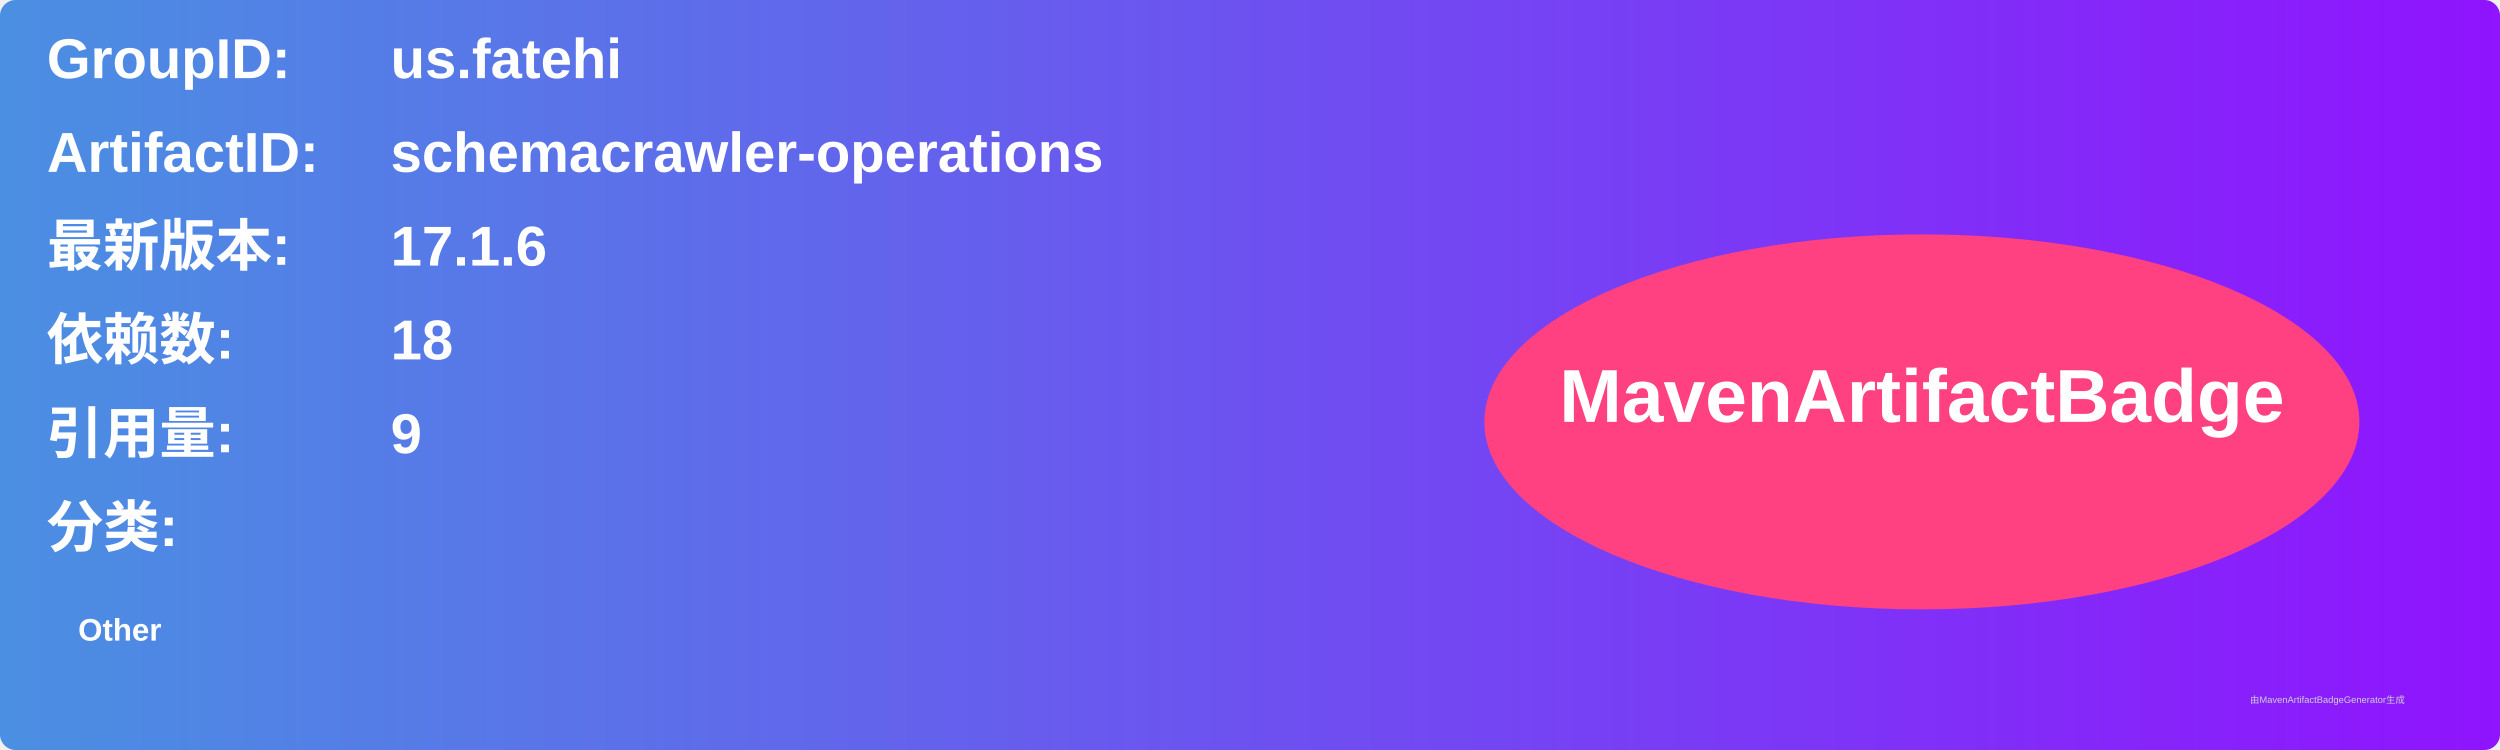
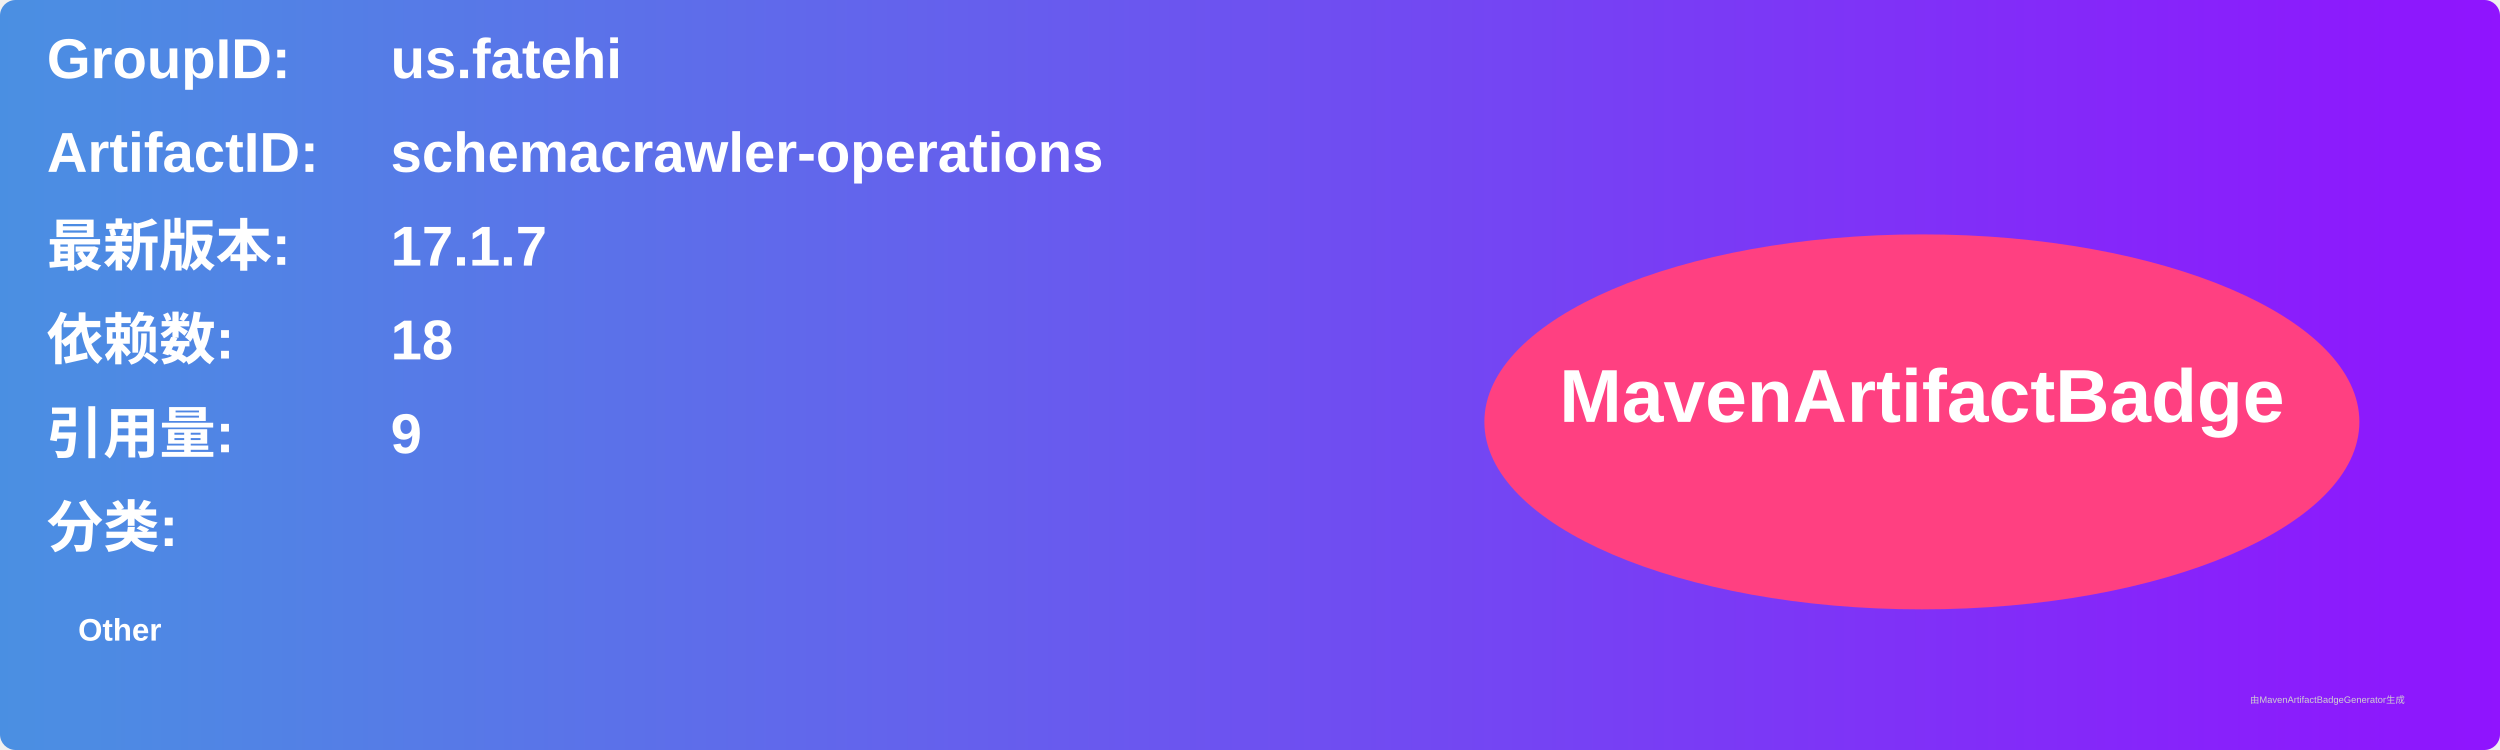
<svg xmlns="http://www.w3.org/2000/svg" width="800" height="240" viewBox="0 0 800 240">
  <linearGradient id="grad" x1="0%" y1="0%" x2="100%" y2="0%">
    <stop offset="0%" stop-color="#4a90e2" />
    <stop offset="100%" stop-color="#9013fe" />
  </linearGradient>
  <rect width="100%" height="100%" rx="5" ry="5" fill="url(#grad)" />
  <g transform="translate(15, 15)">
    <text x="0" y="10" font-family="Arial" font-size="18" fill="white" font-weight="bold" width="260">GroupID:</text>
    <text x="110" y="10" font-family="Arial" font-size="18" fill="white" font-weight="bold" width="460">us.fatehi</text>
    <text x="0" y="40" font-family="Arial" font-size="18" fill="white" font-weight="bold" width="260">ArtifactID:</text>
    <text x="110" y="40" font-family="Arial" font-size="18" fill="white" font-weight="bold" width="460">schemacrawler-operations</text>
    <text x="0" y="70" font-family="Arial" font-size="18" fill="white" font-weight="bold">最新版本:</text>
    <text x="110" y="70" font-family="Arial" font-size="18" fill="white" font-weight="bold">
-       <tspan font-weight="bold">17.1.6</tspan>
+       <tspan font-weight="bold">17.1.7</tspan>
    </text>
    <text x="0" y="100" font-family="Arial" font-size="18" fill="white" font-weight="bold">依赖数: </text>
    <text x="110" y="100" font-family="Arial" font-size="18" fill="white">
      <tspan font-weight="bold">18</tspan>
    </text>
    <text x="0" y="130" font-family="Arial" font-size="18" fill="white" font-weight="bold">引用量: </text>
    <text x="110" y="130" font-family="Arial" font-size="18" fill="white">
      <tspan font-weight="bold">9</tspan>
    </text>
    <text x="0" y="160" font-family="Arial" font-size="18" fill="white" font-weight="bold">分类:</text>
    <text x="10" y="190" font-family="Arial" font-size="10" fill="white">
      <tspan font-weight="bold">Other</tspan>
    </text>
    <ellipse cx="600" cy="120" rx="140" ry="60" fill="#ff4081" />
    <text x="600" y="120" text-anchor="middle" font-family="Arial" font-size="24" fill="white" font-weight="bold">MavenArtifactBadge</text>
  </g>
  <text x="720" y="225" font-family="Arial" font-size="3" fill="#d0d0d0">由MavenArtifactBadgeGenerator生成</text>
</svg>
